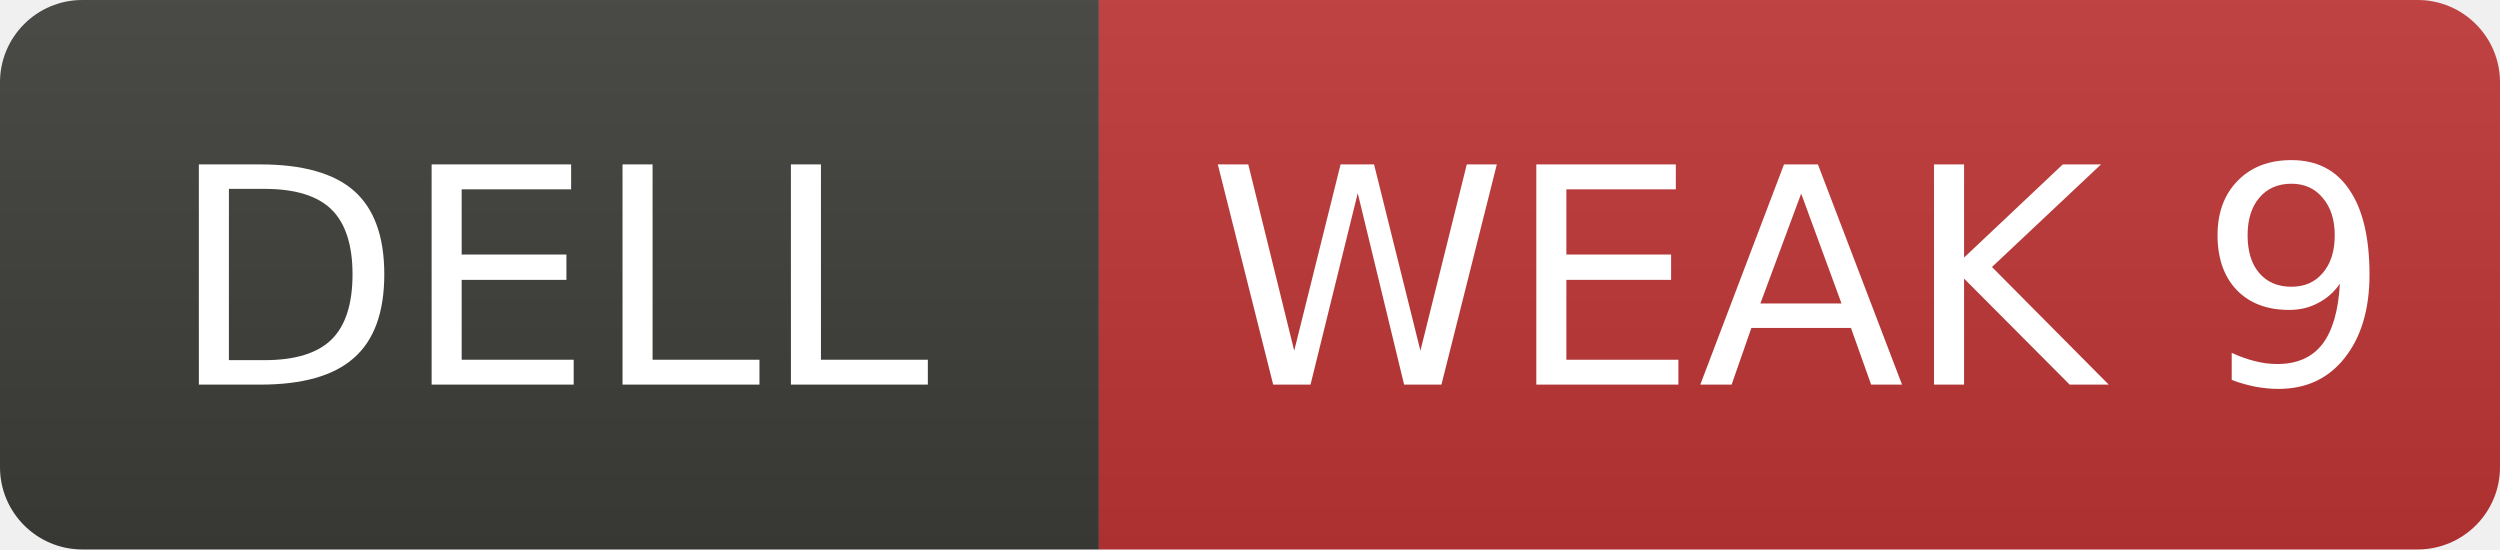
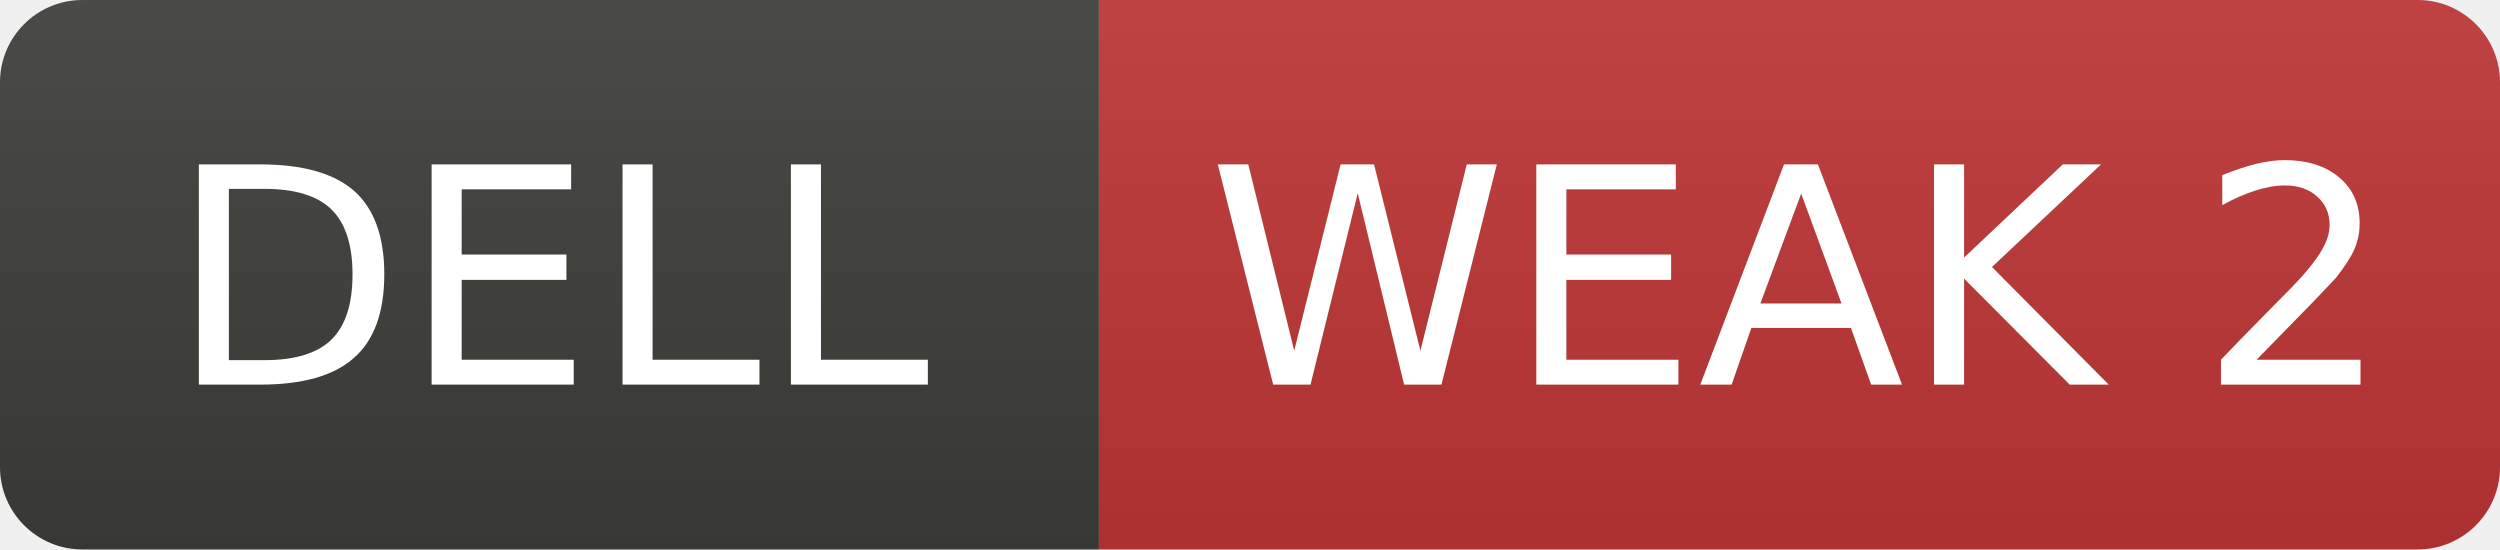
- <svg xmlns="http://www.w3.org/2000/svg" width="91" height="20" role="img" aria-label="DELL: WEAK 9">
+ <svg xmlns="http://www.w3.org/2000/svg" width="91" height="20" role="img" aria-label="DELL: WEAK 2">
  <linearGradient id="s" x2="0" y2="100%">
    <stop offset="0" stop-color="#bbb" stop-opacity=".1" />
    <stop offset="1" stop-opacity=".1" />
  </linearGradient>
  <clipPath id="r">
    <rect width="91" height="20" rx="3" fill="#fff" />
  </clipPath>
  <g clip-path="url(#r)">
    <rect width="40" height="20" fill="#3d3d3a" />
    <rect x="40" width="51" height="20" fill="#c03636" />
    <rect width="91" height="20" fill="url(#s)" />
  </g>
  <g fill="#fff" text-anchor="middle" font-family="Verdana,Geneva,DejaVu Sans,sans-serif" font-size="11">
    <text x="20.0" y="14">DELL</text>
-     <text x="65.5" y="14">WEAK 9</text>
+     <text x="65.5" y="14">WEAK 2</text>
  </g>
</svg>
